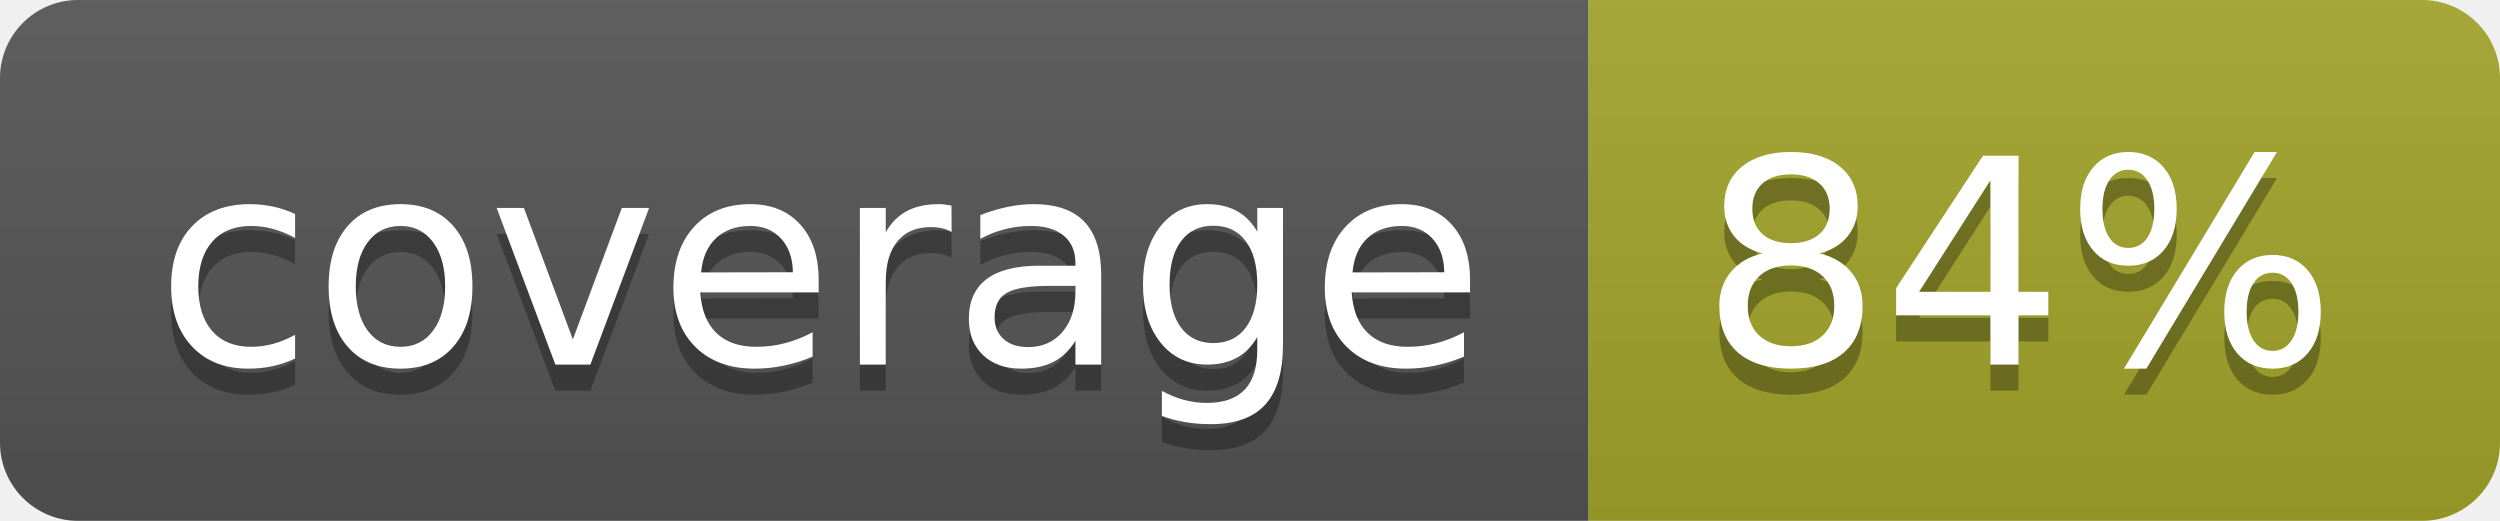
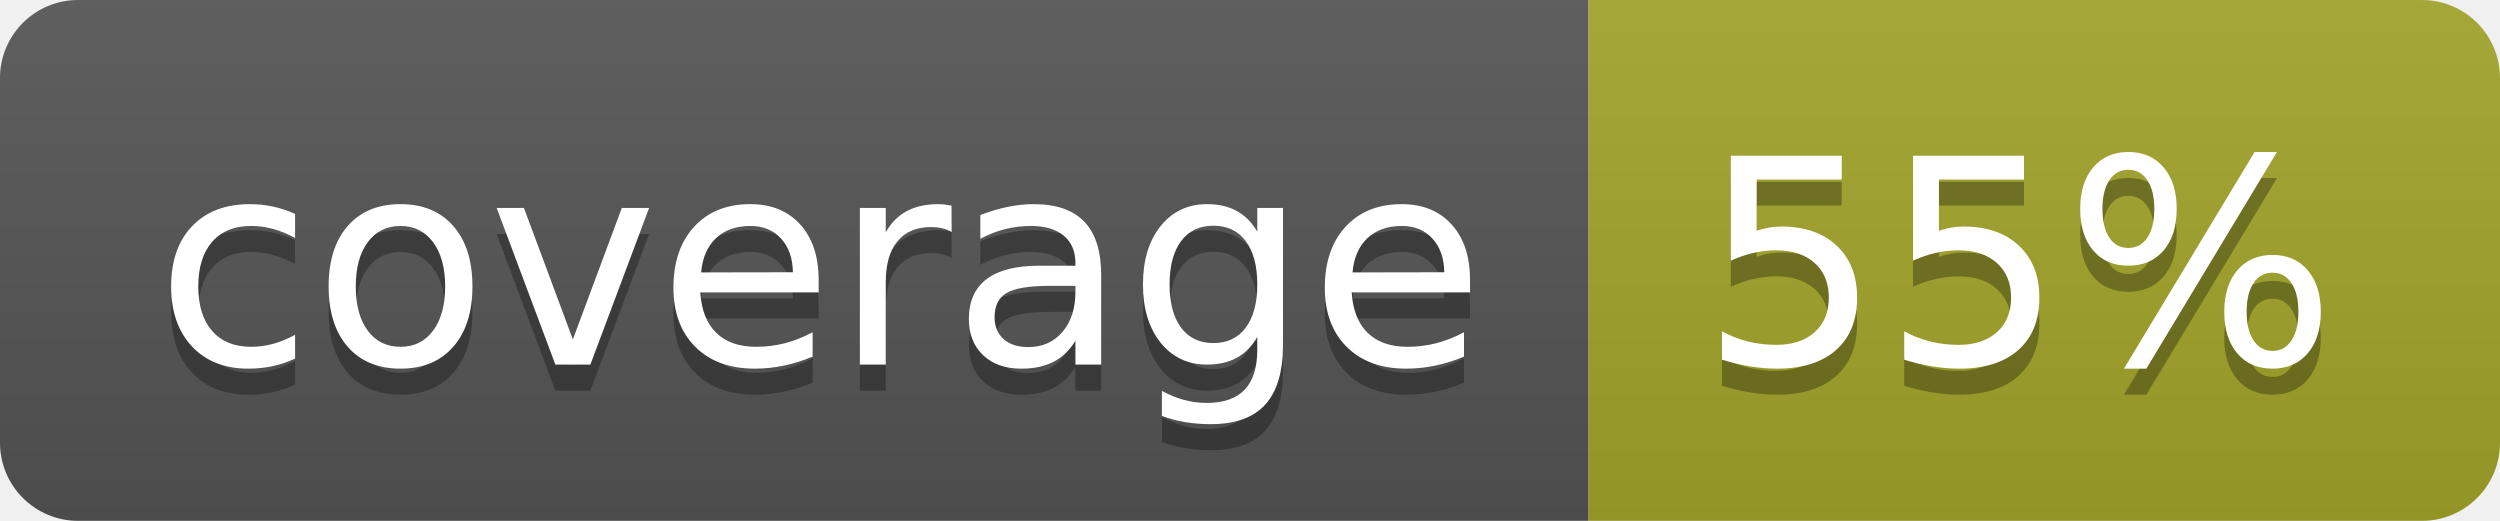
<svg xmlns="http://www.w3.org/2000/svg" width="96" height="20">
  <linearGradient id="b" x2="0" y2="100%">
    <stop offset="0" stop-color="#bbb" stop-opacity=".1" />
    <stop offset="1" stop-opacity=".1" />
  </linearGradient>
  <clipPath id="a">
    <rect width="96" height="20" rx="3" fill="#fff" />
  </clipPath>
  <g clip-path="url(#a)">
    <path fill="#555" d="M0 0h61v20H0z" />
    <path fill="#A3A52A" d="M61 0h35v20H61z" />
    <path fill="url(#b)" d="M0 0h96v20H0z" />
  </g>
  <g fill="#fff" text-anchor="middle" font-family="DejaVu Sans,Verdana,Geneva,sans-serif" font-size="110">
    <text x="315" y="150" fill="#010101" fill-opacity=".3" transform="scale(.1)" textLength="510">coverage</text>
    <text x="315" y="140" transform="scale(.1)" textLength="510">coverage</text>
-     <text x="775" y="150" fill="#010101" fill-opacity=".3" transform="scale(.1)" textLength="250">84%</text>
-     <text x="775" y="140" transform="scale(.1)" textLength="250">84%</text>
+     <text x="775" y="150" fill="#010101" fill-opacity=".3" transform="scale(.1)" textLength="250">55%</text>
+     <text x="775" y="140" transform="scale(.1)" textLength="250">55%</text>
  </g>
</svg>
